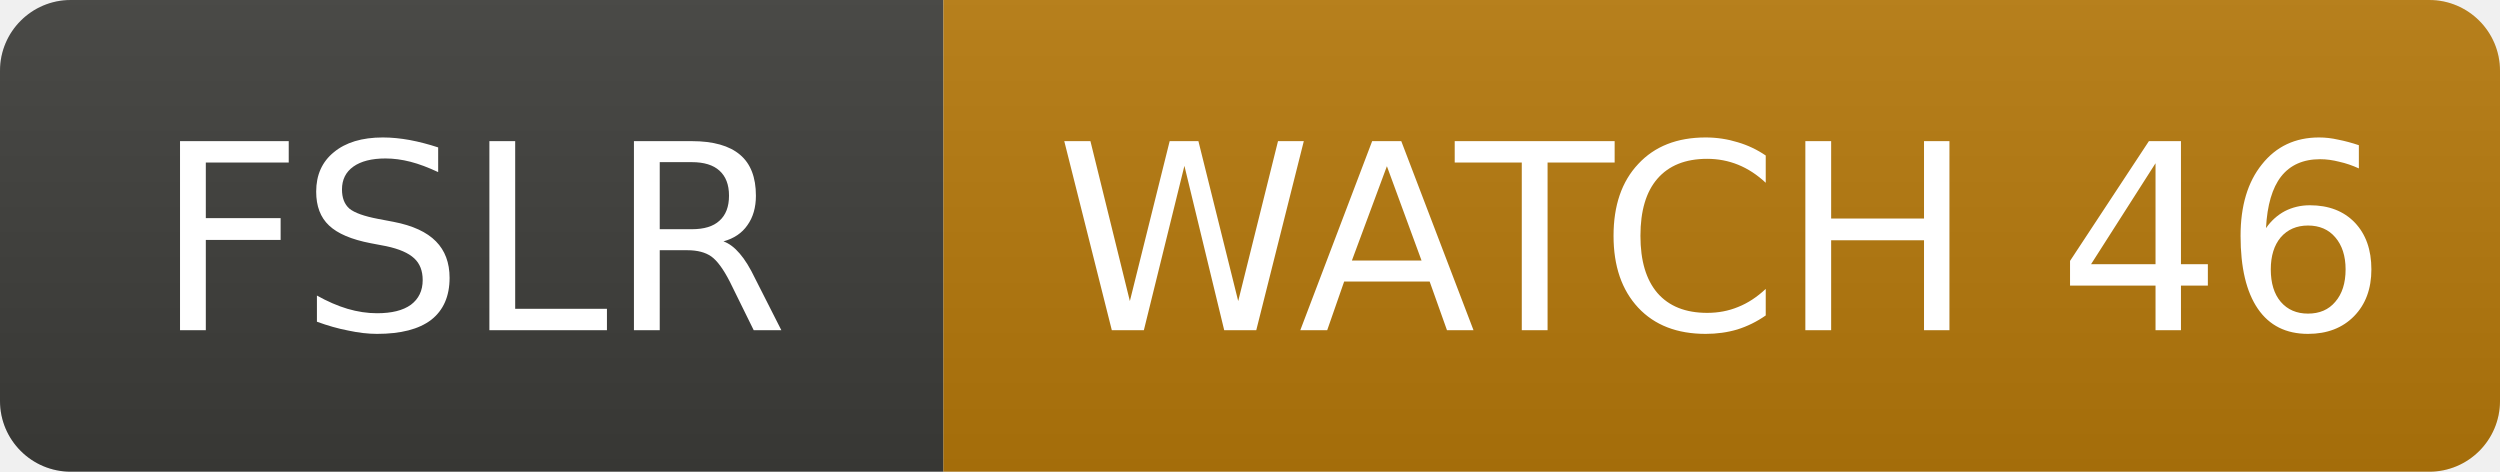
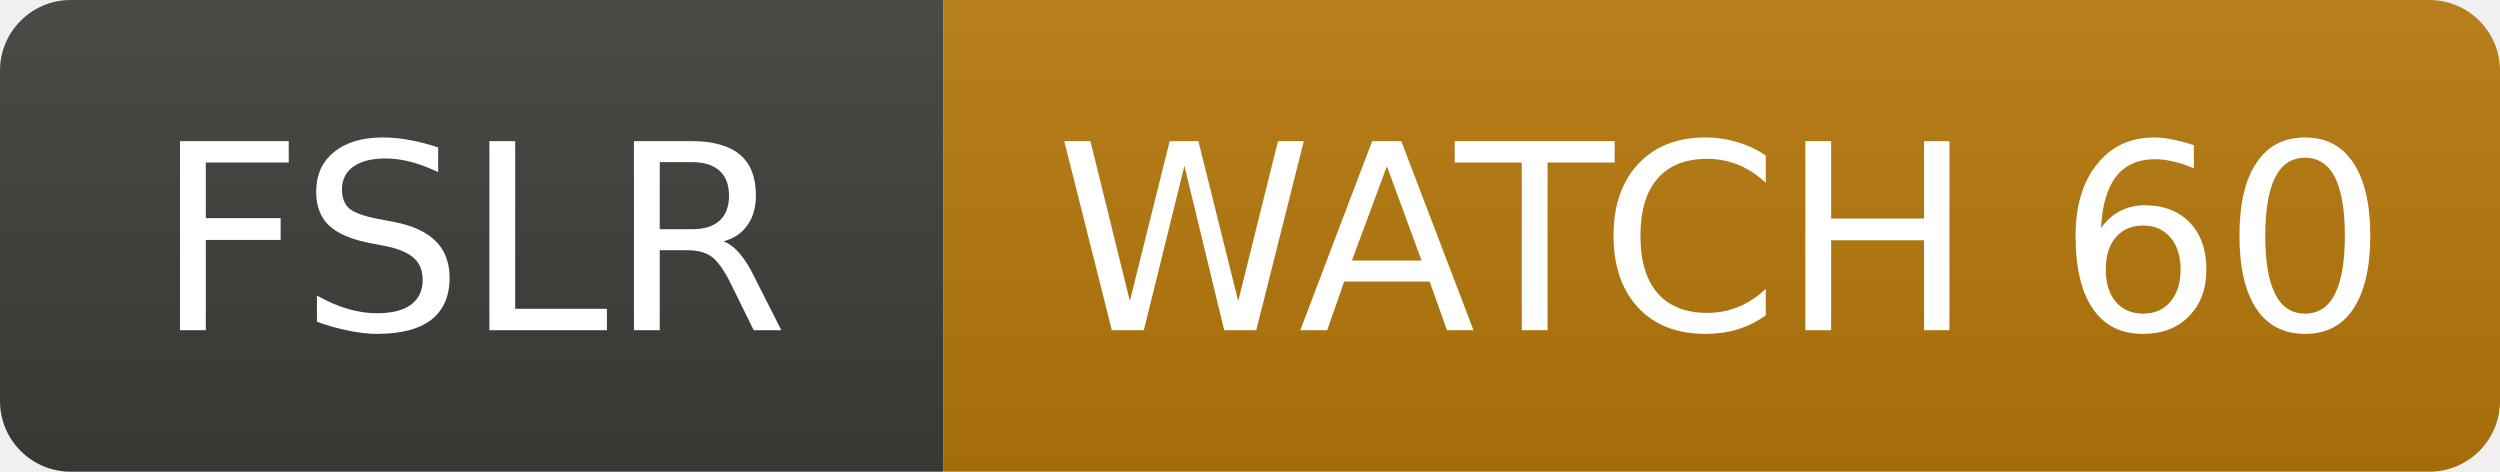
- <svg xmlns="http://www.w3.org/2000/svg" width="106" height="20" role="img" aria-label="FSLR: WATCH 46">
+ <svg xmlns="http://www.w3.org/2000/svg" width="106" height="20" role="img" aria-label="FSLR: WATCH 60">
  <linearGradient id="s" x2="0" y2="100%">
    <stop offset="0" stop-color="#bbb" stop-opacity=".1" />
    <stop offset="1" stop-opacity=".1" />
  </linearGradient>
  <clipPath id="r">
    <rect width="106" height="20" rx="3" fill="#fff" />
  </clipPath>
  <g clip-path="url(#r)">
    <rect width="40" height="20" fill="#3d3d3a" />
    <rect x="40" width="66" height="20" fill="#b7790b" />
    <rect width="106" height="20" fill="url(#s)" />
  </g>
  <g fill="#fff" text-anchor="middle" font-family="Verdana,Geneva,DejaVu Sans,sans-serif" font-size="11">
    <text x="20.0" y="14">FSLR</text>
-     <text x="73.0" y="14">WATCH 46</text>
+     <text x="73.0" y="14">WATCH 60</text>
  </g>
</svg>
